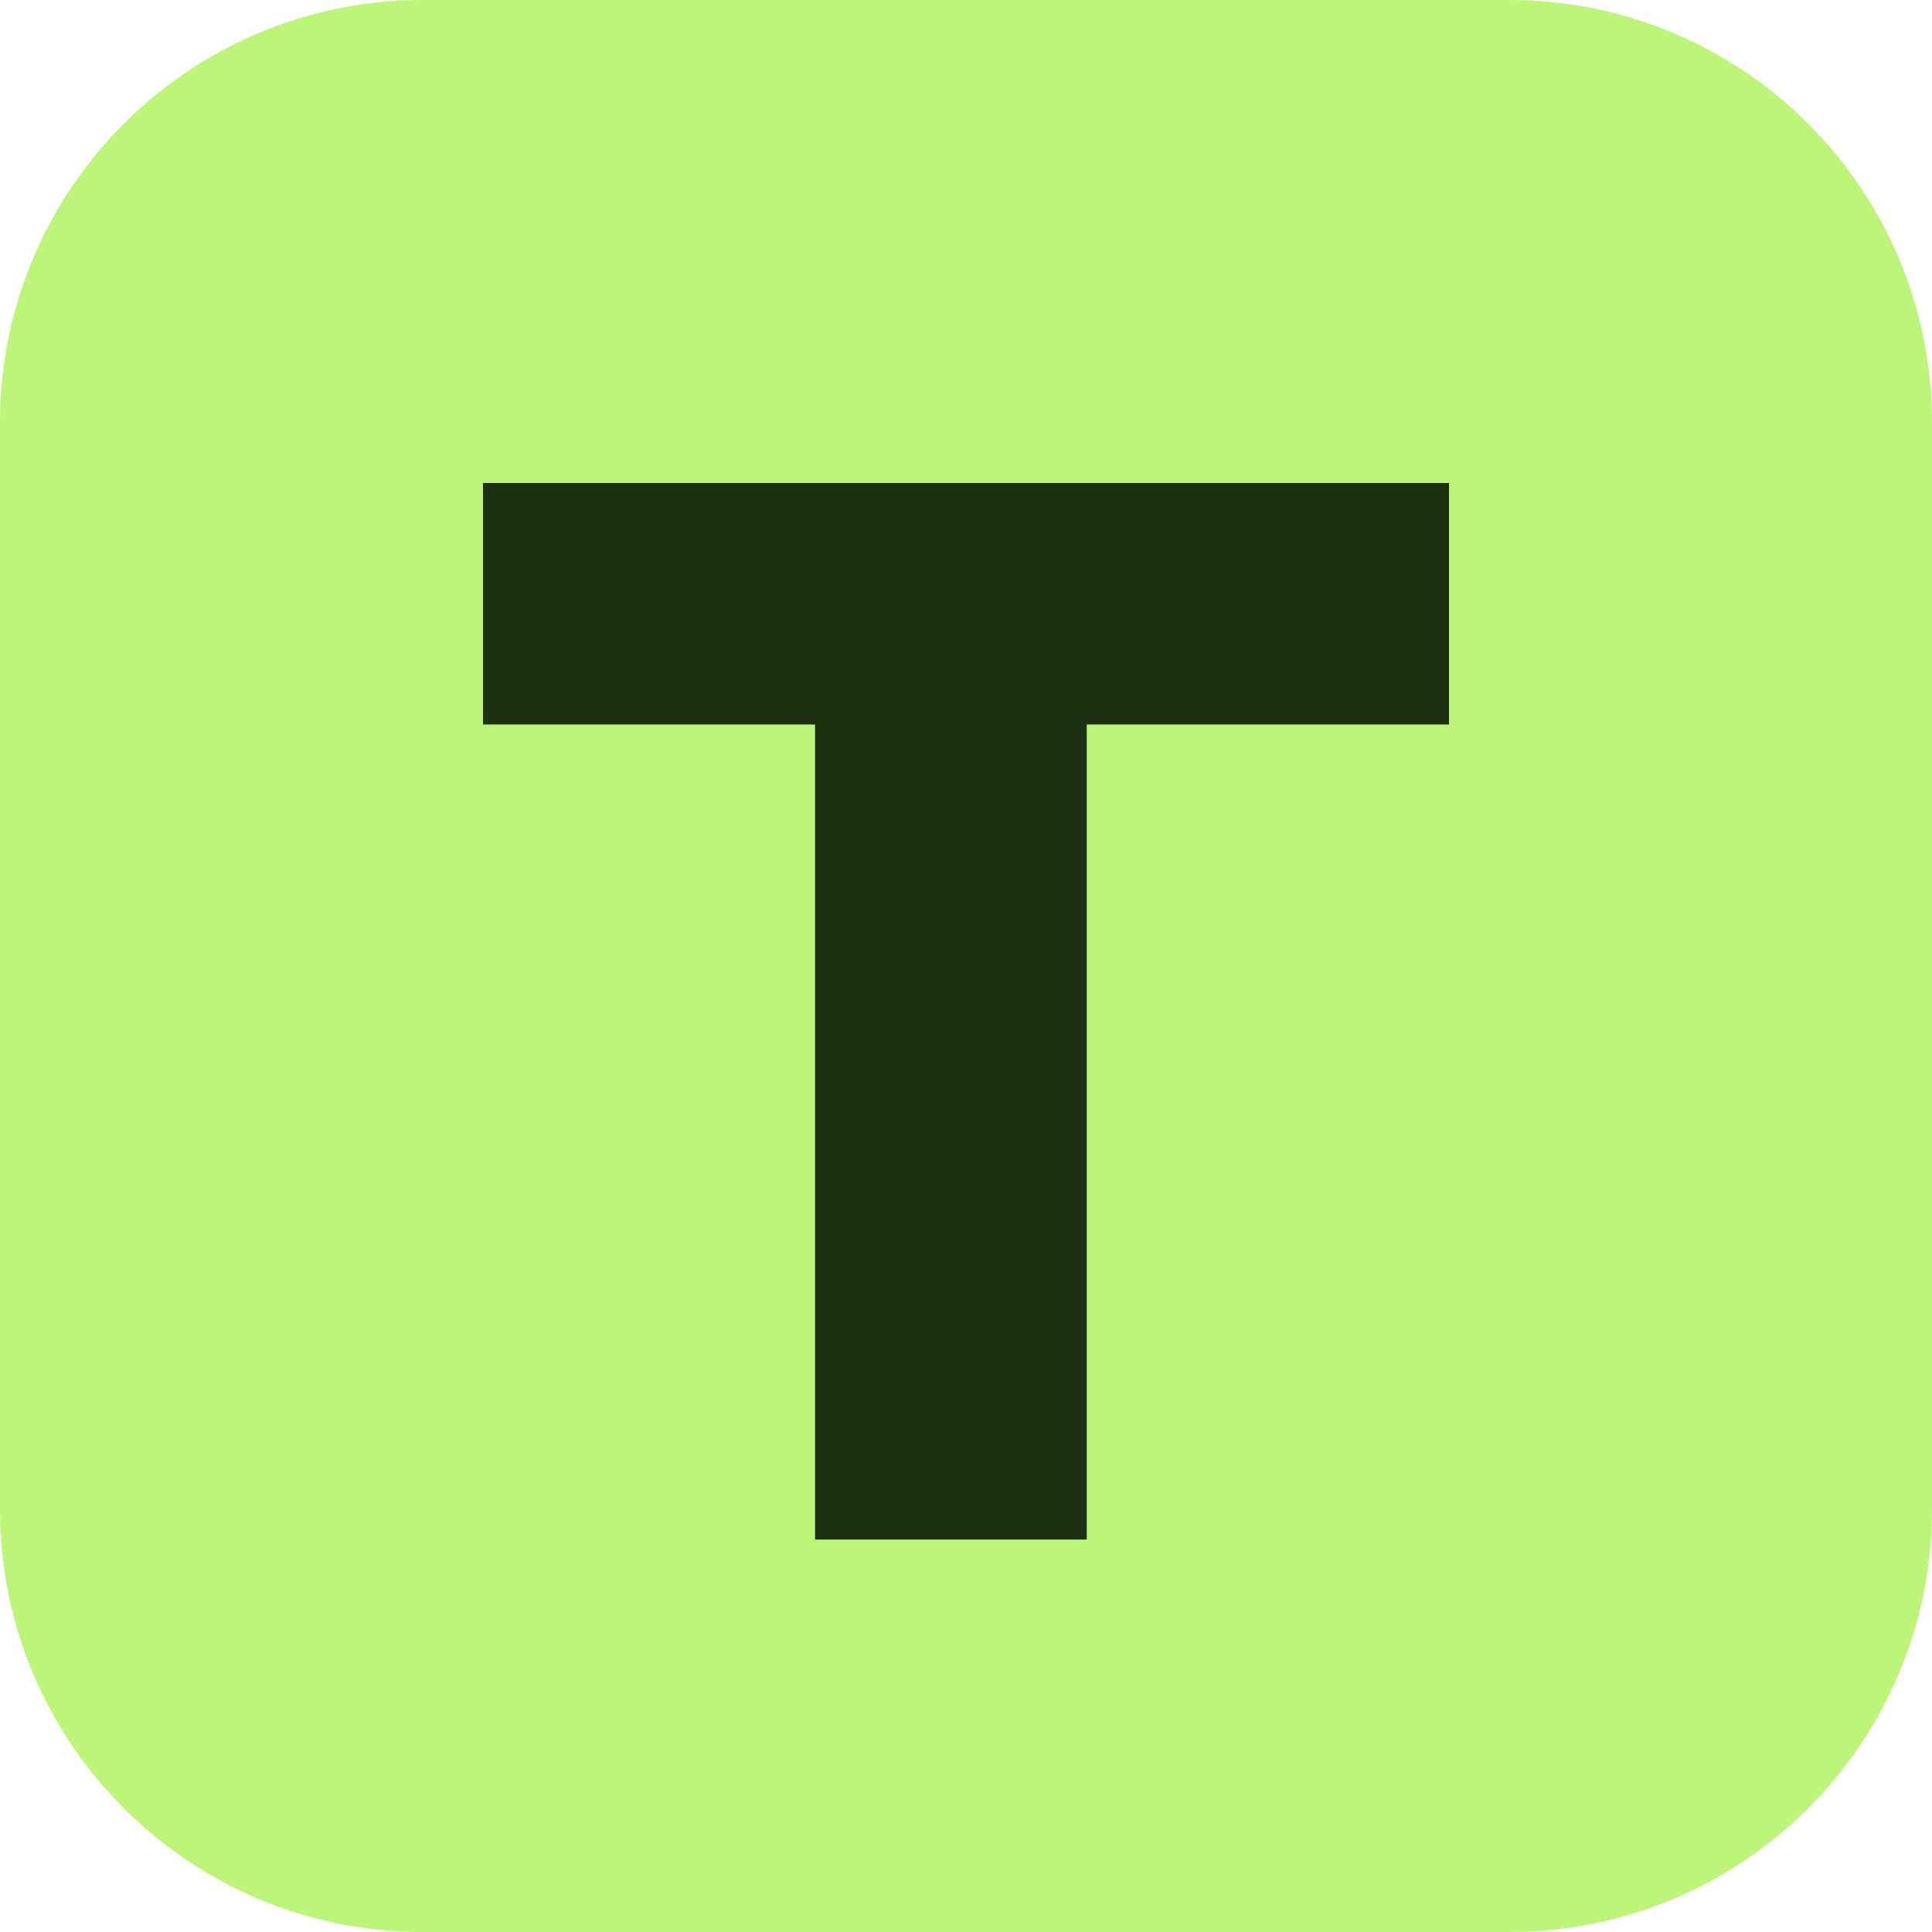
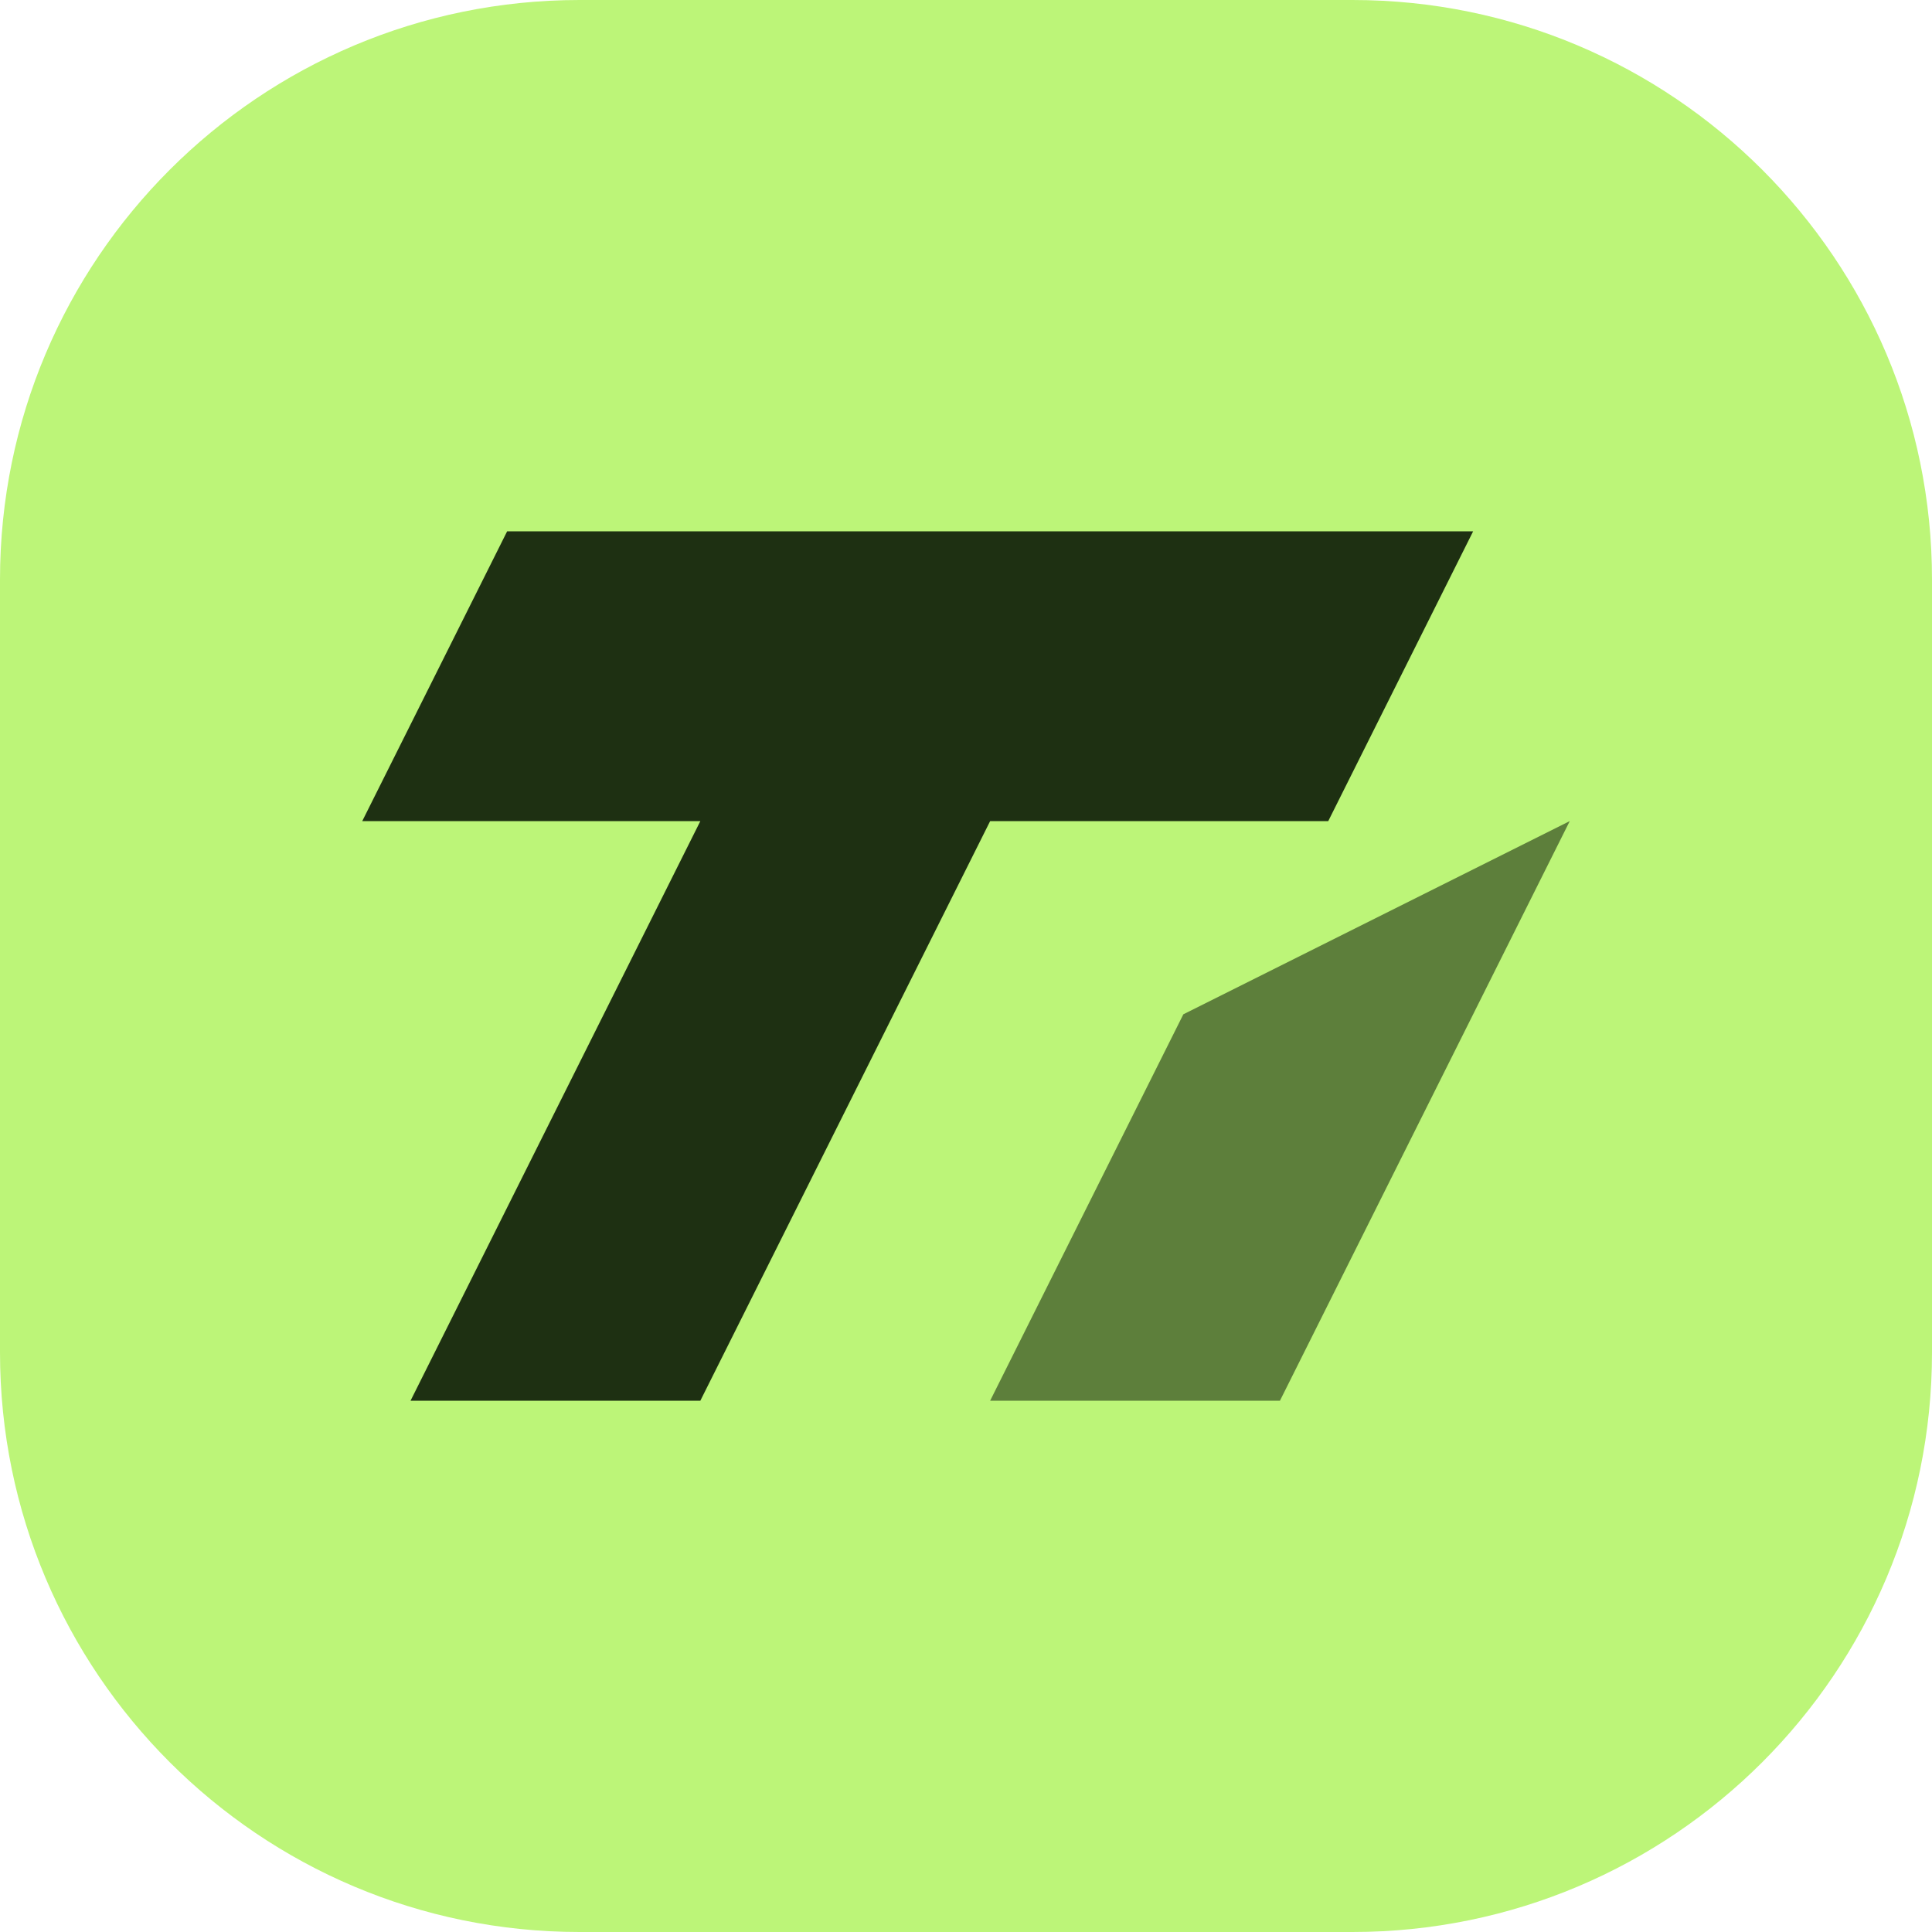
- <svg xmlns="http://www.w3.org/2000/svg" viewBox="0 0 64 64">
-   <rect width="64" height="64" rx="14" fill="#bcf578" />
-   <path d="M16 16h32v8H36v27h-9V24H16z" fill="#1e3012" />
+ <svg xmlns="http://www.w3.org/2000/svg" viewBox="0 0 80 80">
+   <rect width="80" height="80" rx="24" fill="#bcf578" />
+   <g fill="#1e3012">
+     <path d="M21 22H61L55 34H41L29 58H17L29 34H15Z" />
+     <path d="M49 42L65 34L53 58H41Z" opacity=".6" />
+   </g>
</svg>
